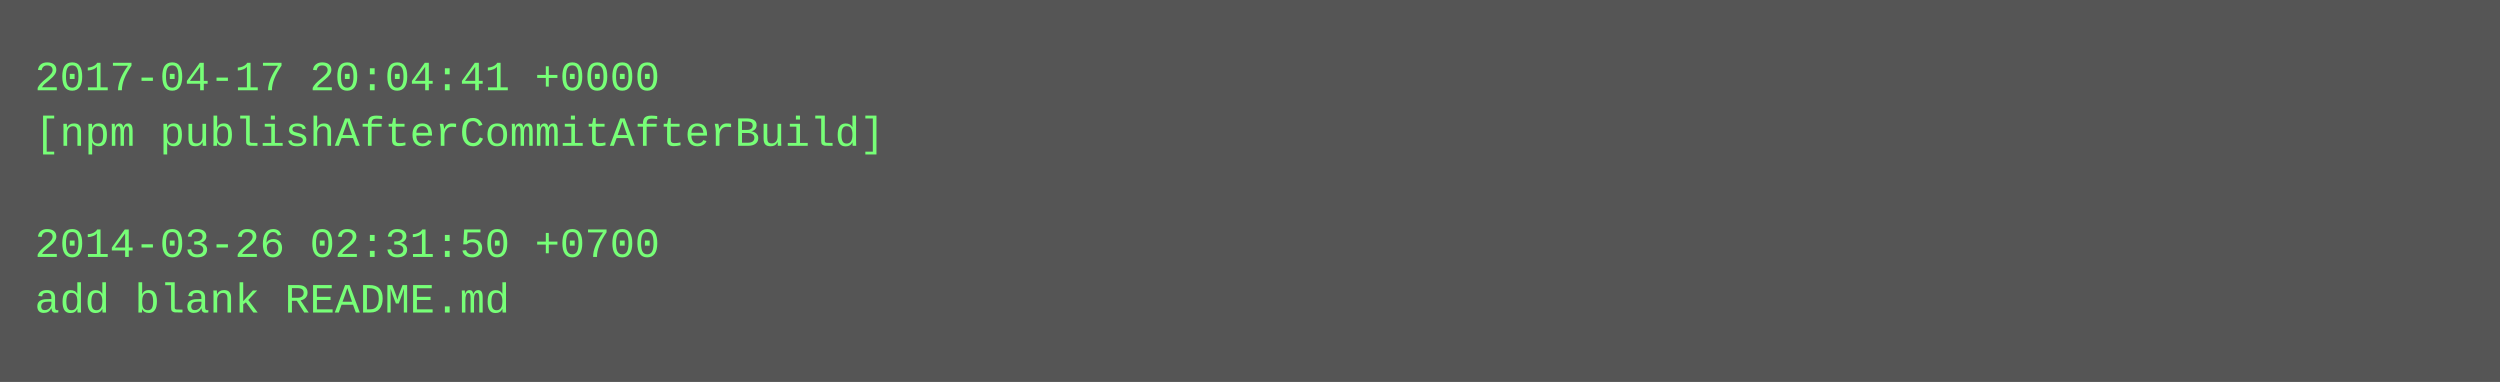
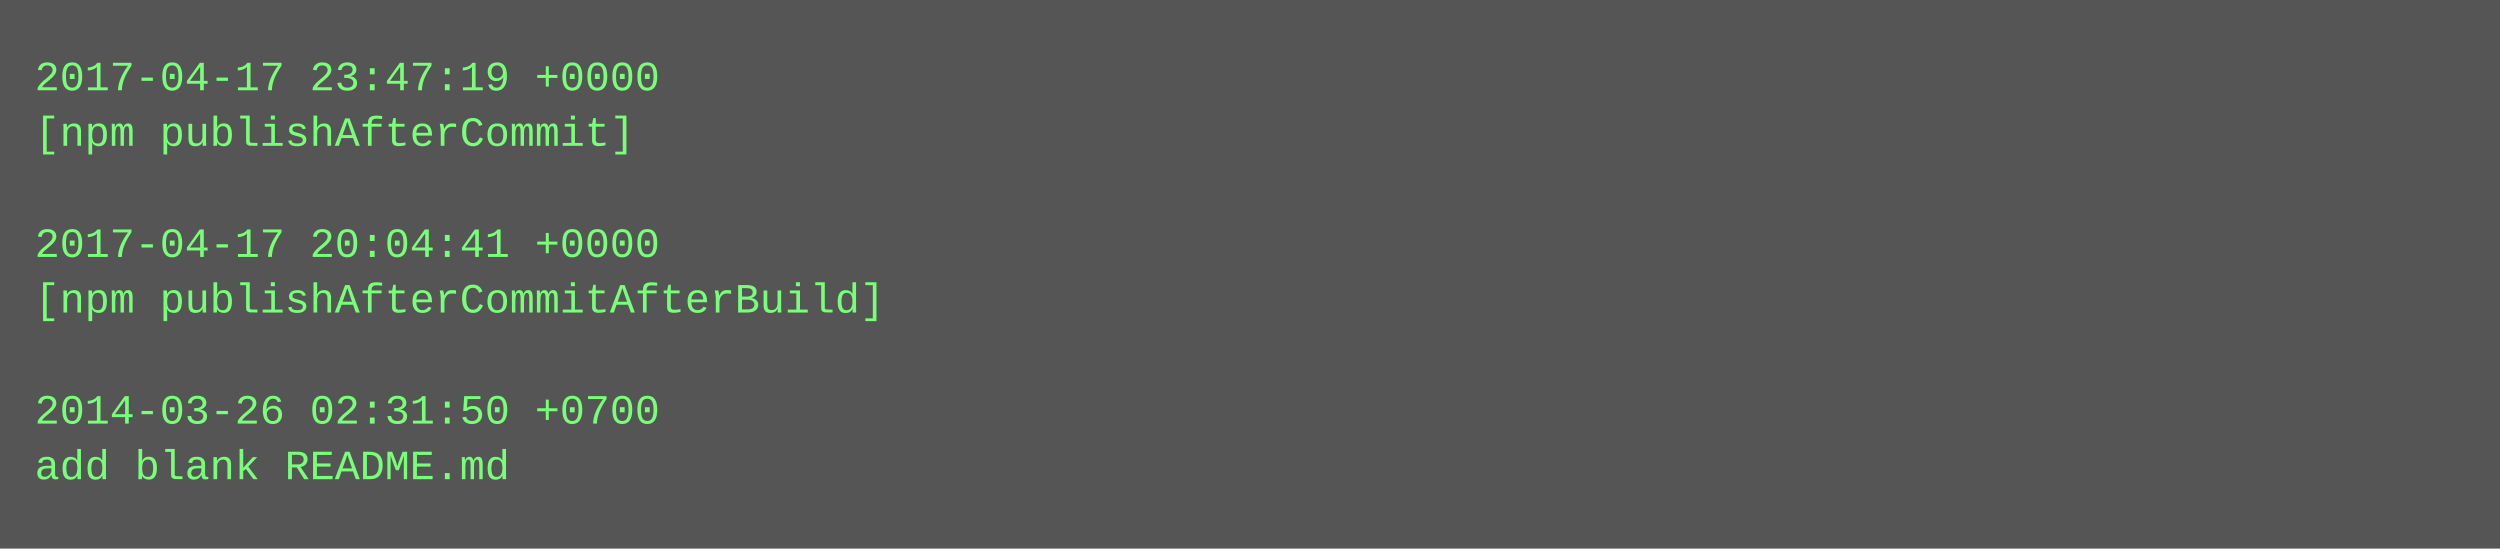
- <svg xmlns="http://www.w3.org/2000/svg" height="110" width="720">
-   <rect height="110" fill="#555" width="720" />
+ <svg xmlns="http://www.w3.org/2000/svg" height="158" width="720">
+   <rect height="158" fill="#555" width="720" />
  <text fill="#7f7" font-family="Courier New" font-size="12" xml:space="preserve">
-     <tspan x="10" y="26">2017-04-17 20:04:41 +0000</tspan>
-     <tspan x="10" y="42">[npm publishAfterCommitAfterBuild]</tspan>
+     <tspan x="10" y="26">2017-04-17 23:47:19 +0000</tspan>
+     <tspan x="10" y="42">[npm publishAfterCommit]</tspan>
    <tspan x="10" y="58" />
-     <tspan x="10" y="74">2014-03-26 02:31:50 +0700</tspan>
-     <tspan x="10" y="90">add blank README.md</tspan>
+     <tspan x="10" y="74">2017-04-17 20:04:41 +0000</tspan>
+     <tspan x="10" y="90">[npm publishAfterCommitAfterBuild]</tspan>
+     <tspan x="10" y="106" />
+     <tspan x="10" y="122">2014-03-26 02:31:50 +0700</tspan>
+     <tspan x="10" y="138">add blank README.md</tspan>
  </text>
</svg>
